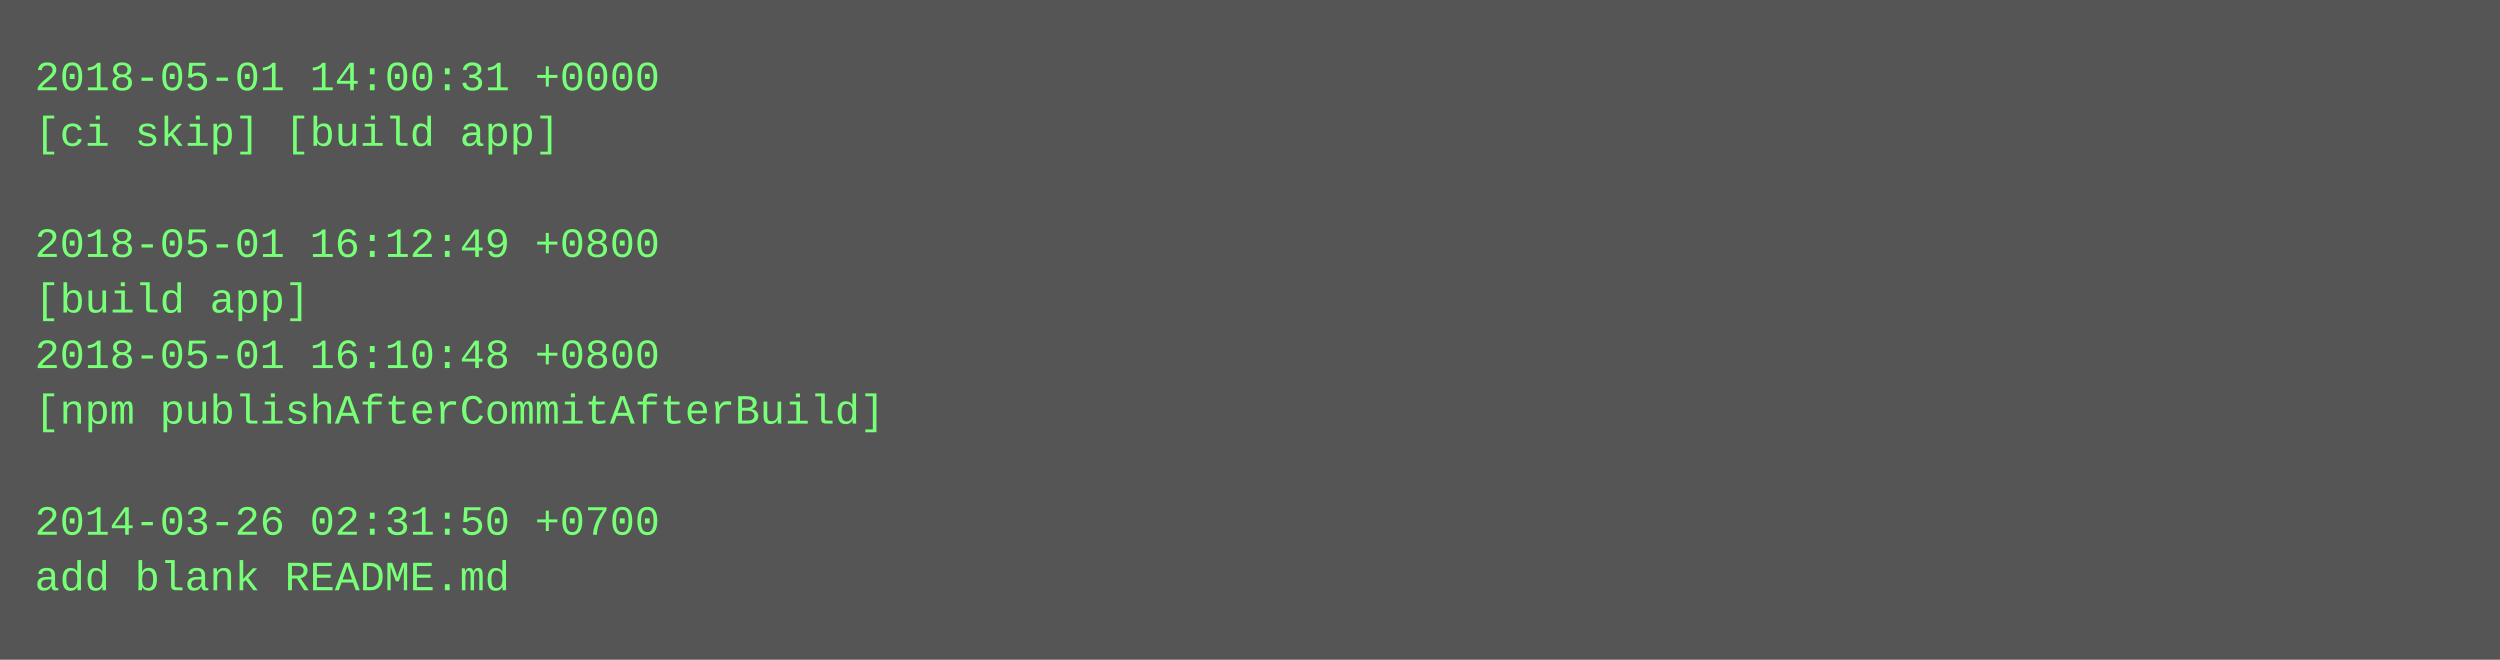
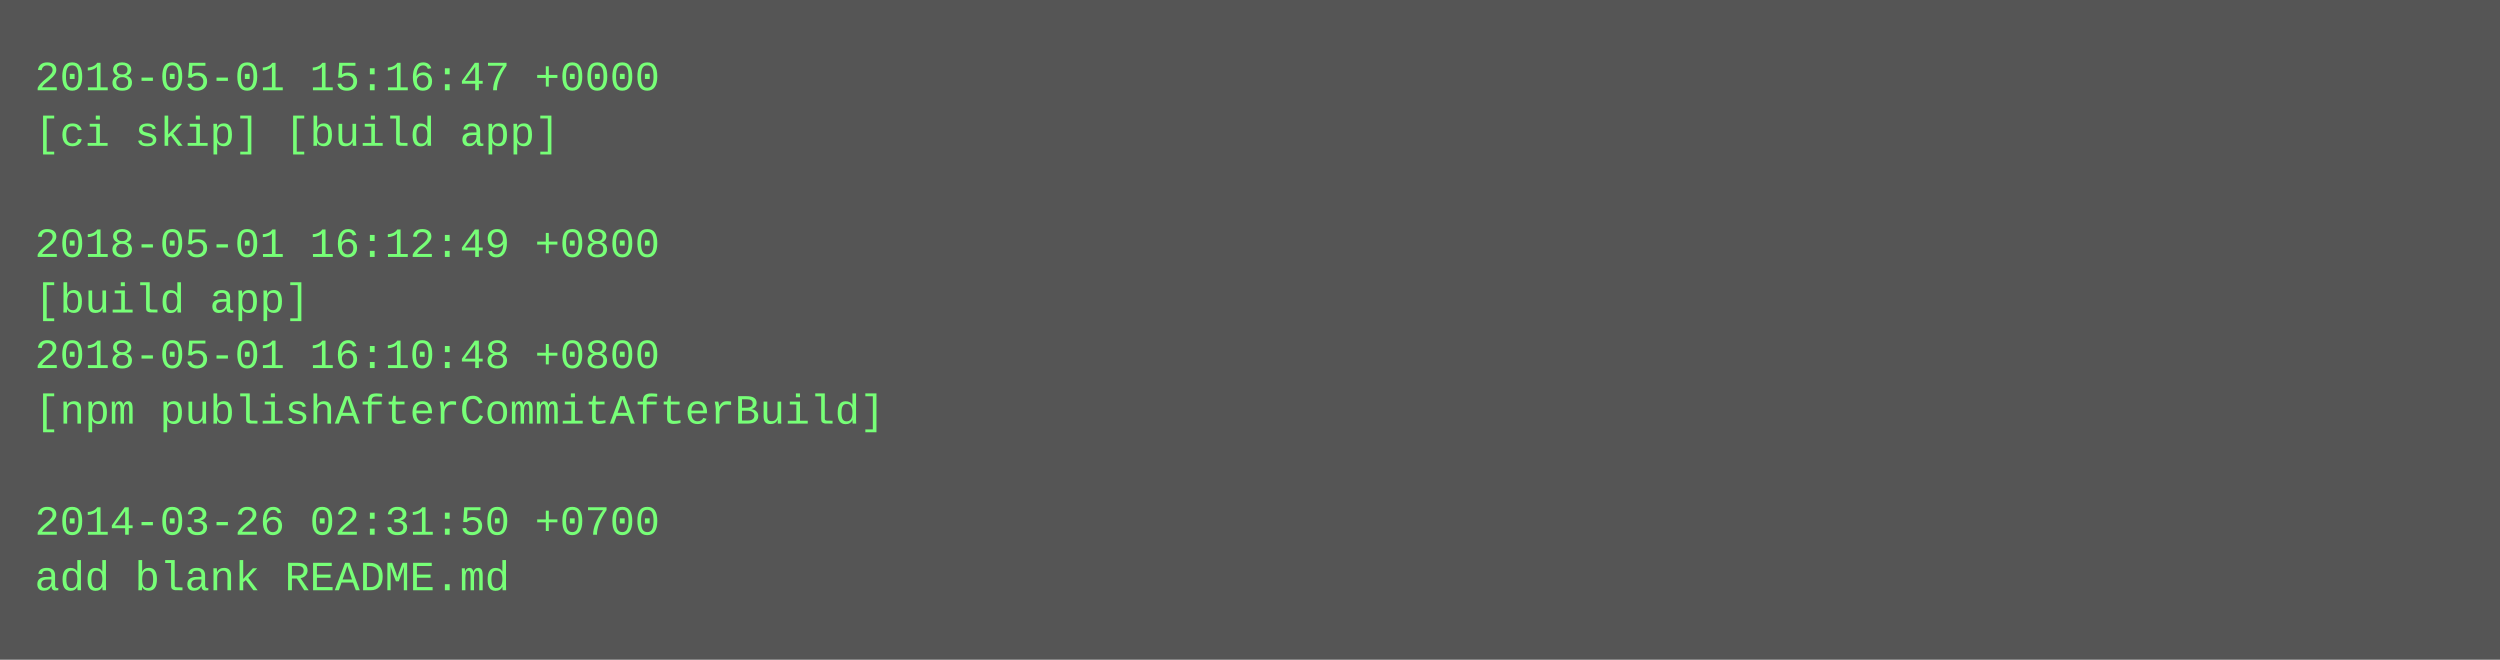
<svg xmlns="http://www.w3.org/2000/svg" height="190" width="720">
  <rect height="190" fill="#555" width="720" />
  <text fill="#7f7" font-family="Courier New" font-size="12" xml:space="preserve">
-     <tspan x="10" y="26">2018-05-01 14:00:31 +0000</tspan>
+     <tspan x="10" y="26">2018-05-01 15:16:47 +0000</tspan>
    <tspan x="10" y="42">[ci skip] [build app]</tspan>
    <tspan x="10" y="58" />
    <tspan x="10" y="74">2018-05-01 16:12:49 +0800</tspan>
    <tspan x="10" y="90">[build app]</tspan>
    <tspan x="10" y="106">2018-05-01 16:10:48 +0800</tspan>
    <tspan x="10" y="122">[npm publishAfterCommitAfterBuild]</tspan>
    <tspan x="10" y="138" />
    <tspan x="10" y="154">2014-03-26 02:31:50 +0700</tspan>
    <tspan x="10" y="170">add blank README.md</tspan>
  </text>
</svg>
